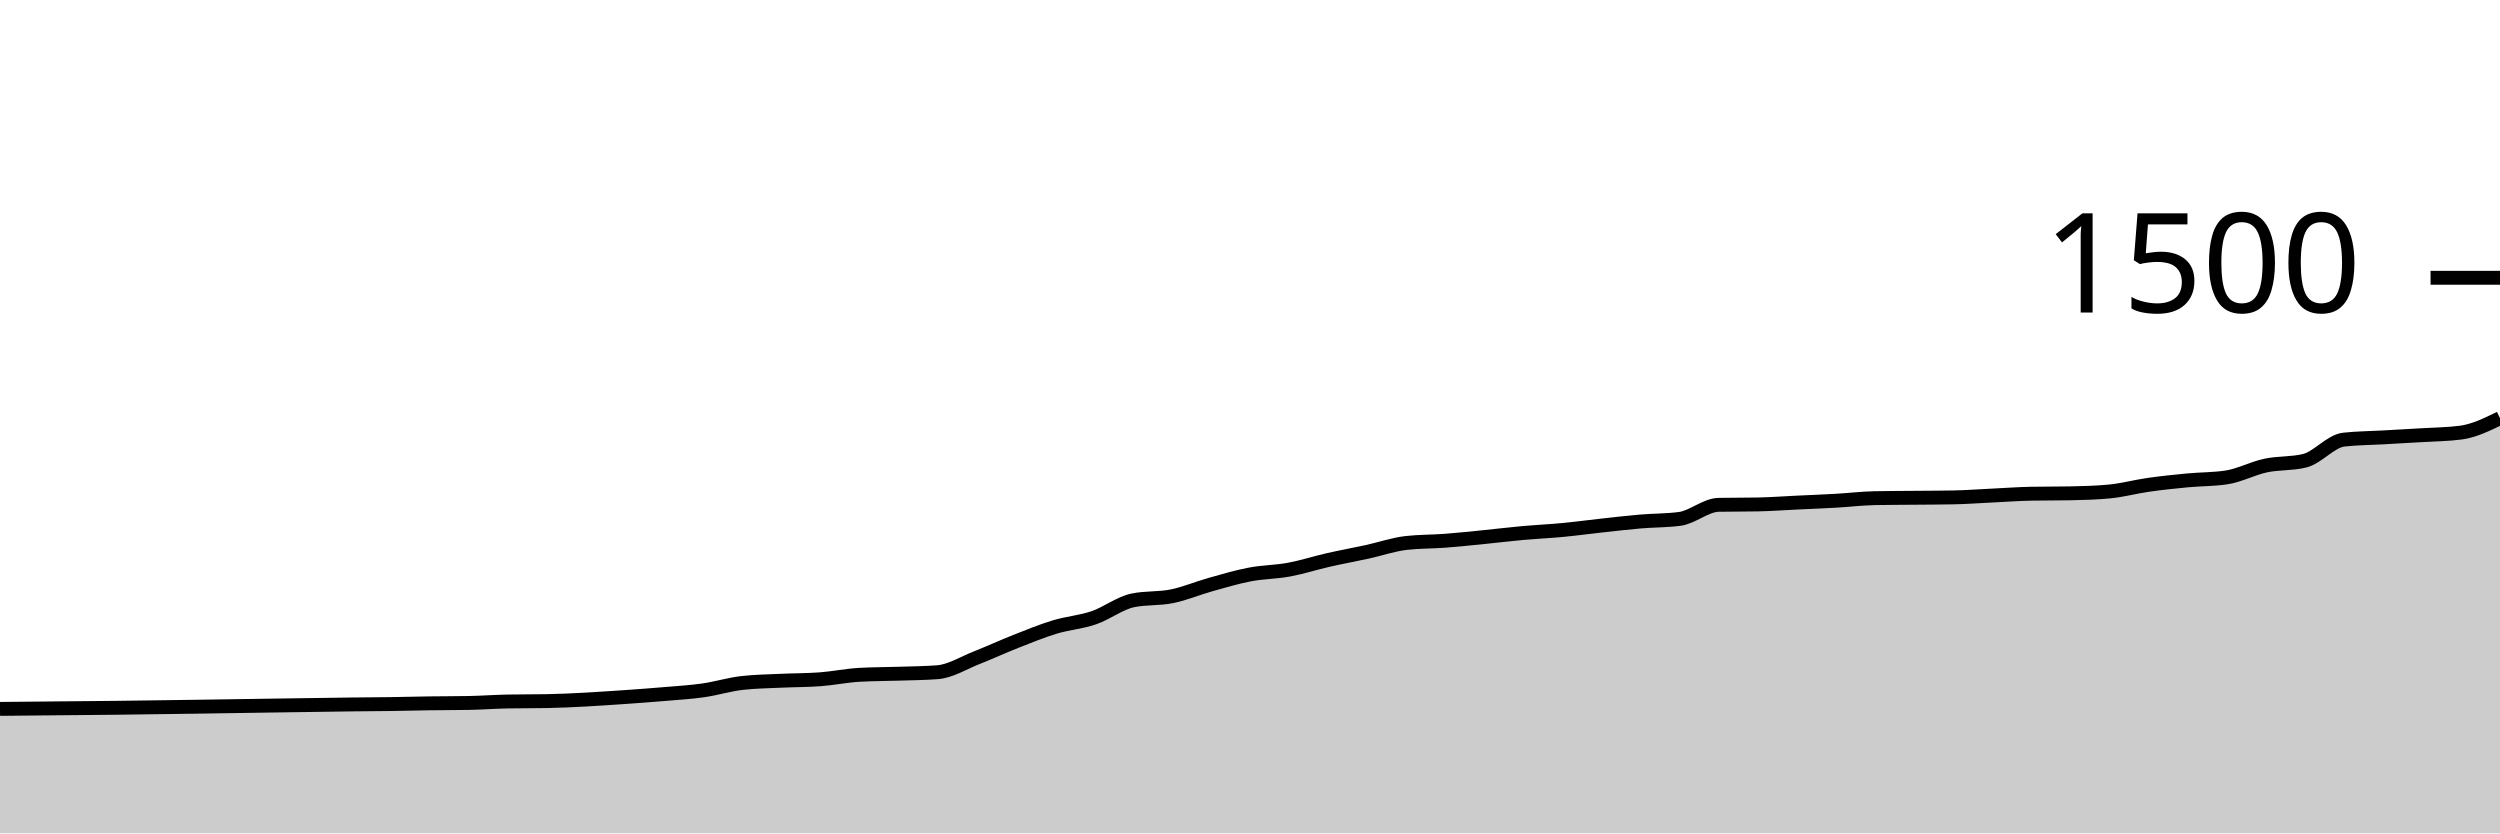
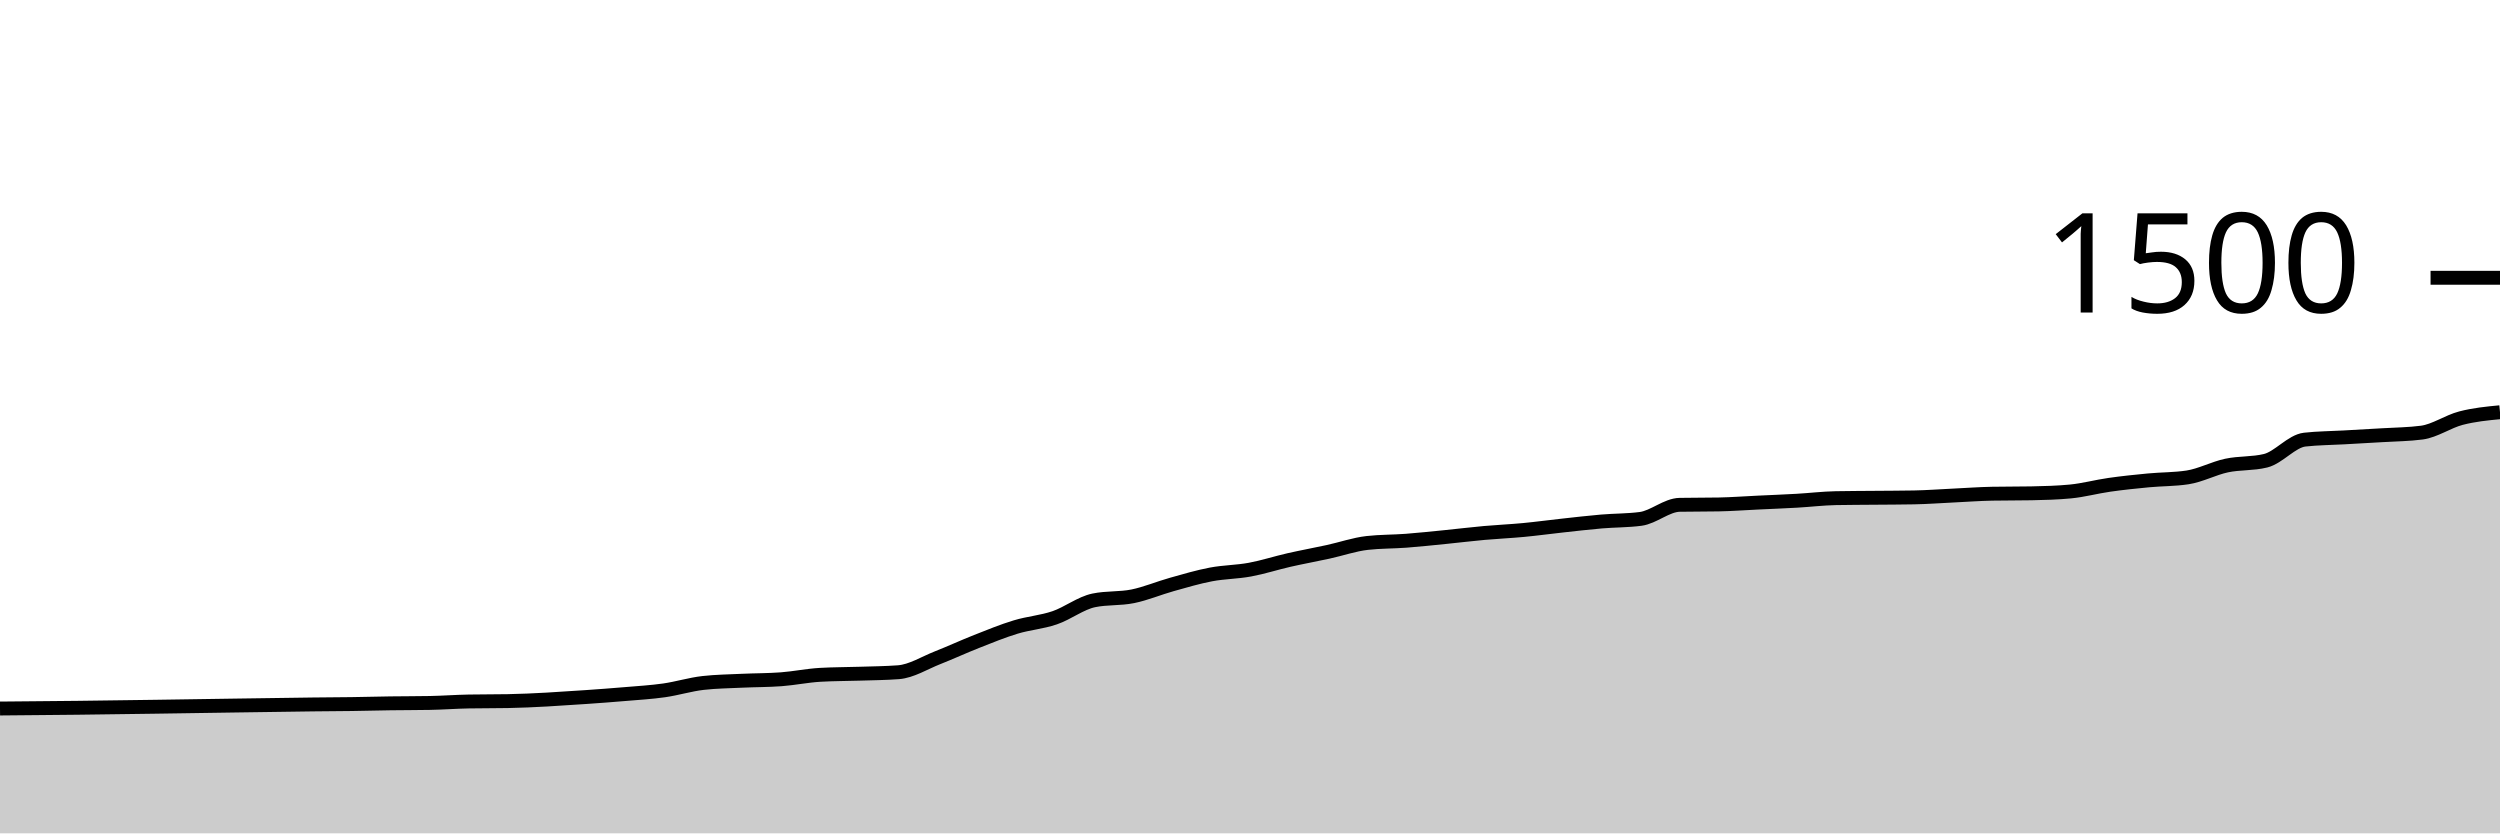
<svg xmlns="http://www.w3.org/2000/svg" viewBox="0 0 180 60">
  <g transform="translate(0,20)">
-     <path class="area" fill="rgba(0, 0, 0, 0.2)" d="M0,31.04C0.938,31.031,1.875,31.022,2.812,31.013C3.75,31.004,4.688,30.996,5.625,30.987C6.562,30.978,7.5,30.97,8.438,30.96C12.188,30.921,15.938,30.853,19.688,30.8C21.562,30.773,23.438,30.741,25.312,30.72C26.25,30.71,27.188,30.707,28.125,30.693C29.062,30.68,30,30.653,30.938,30.64C31.875,30.627,32.812,30.631,33.75,30.613C34.688,30.596,35.625,30.524,36.562,30.507C37.5,30.489,38.438,30.498,39.375,30.48C41.25,30.444,43.125,30.314,45,30.187C45.938,30.123,46.875,30.053,47.812,29.973C48.75,29.893,49.688,29.84,50.625,29.707C51.562,29.573,52.5,29.28,53.438,29.173C54.375,29.067,55.312,29.058,56.25,29.013C57.188,28.969,58.125,28.978,59.062,28.907C60,28.836,60.938,28.64,61.875,28.587C62.812,28.533,63.75,28.538,64.688,28.507C65.625,28.476,66.562,28.471,67.5,28.4C68.438,28.329,69.375,27.729,70.312,27.36C71.25,26.991,72.188,26.556,73.125,26.187C74.062,25.818,75,25.431,75.938,25.147C76.875,24.862,77.812,24.8,78.75,24.48C79.688,24.16,80.625,23.422,81.562,23.227C82.5,23.031,83.438,23.124,84.375,22.933C85.312,22.742,86.25,22.342,87.188,22.08C88.125,21.818,89.062,21.538,90,21.36C90.938,21.182,91.875,21.187,92.812,21.013C93.75,20.84,94.688,20.533,95.625,20.32C96.562,20.107,97.5,19.938,98.438,19.733C99.375,19.529,100.312,19.2,101.25,19.093C102.188,18.987,103.125,19.004,104.062,18.933C105,18.862,105.938,18.76,106.875,18.667C107.812,18.573,108.75,18.458,109.688,18.373C110.625,18.289,111.562,18.249,112.5,18.16C113.438,18.071,114.375,17.942,115.312,17.84C116.25,17.738,117.188,17.627,118.125,17.547C119.062,17.467,120,17.484,120.938,17.36C121.875,17.236,122.812,16.364,123.75,16.347C124.688,16.329,125.625,16.338,126.562,16.32C127.5,16.302,128.438,16.231,129.375,16.187C130.312,16.142,131.25,16.107,132.188,16.053C133.125,16,134.062,15.884,135,15.867C135.938,15.849,136.875,15.849,137.812,15.84C138.75,15.831,139.688,15.831,140.625,15.813C141.562,15.796,142.5,15.724,143.438,15.68C144.375,15.636,145.312,15.564,146.25,15.547C147.188,15.529,148.125,15.538,149.062,15.52C150,15.502,150.938,15.476,151.875,15.387C152.812,15.298,153.75,15.04,154.688,14.907C155.625,14.773,156.562,14.676,157.5,14.587C158.438,14.498,159.375,14.516,160.312,14.373C161.25,14.231,162.188,13.72,163.125,13.52C164.062,13.32,165,13.404,165.938,13.173C166.875,12.942,167.812,11.76,168.75,11.653C169.688,11.547,170.625,11.547,171.562,11.493C172.5,11.44,173.438,11.391,174.375,11.333C175.312,11.276,176.25,11.271,177.188,11.147C178.125,11.022,179.062,10.564,180,10.107L180,40C179.062,40,178.125,40,177.188,40C176.25,40,175.312,40,174.375,40C173.438,40,172.5,40,171.562,40C170.625,40,169.688,40,168.75,40C167.812,40,166.875,40,165.938,40C165,40,164.062,40,163.125,40C162.188,40,161.25,40,160.312,40C159.375,40,158.438,40,157.5,40C156.562,40,155.625,40,154.688,40C153.75,40,152.812,40,151.875,40C150.938,40,150,40,149.062,40C148.125,40,147.188,40,146.25,40C145.312,40,144.375,40,143.438,40C142.5,40,141.562,40,140.625,40C139.688,40,138.75,40,137.812,40C136.875,40,135.938,40,135,40C134.062,40,133.125,40,132.188,40C131.25,40,130.312,40,129.375,40C128.438,40,127.5,40,126.562,40C125.625,40,124.688,40,123.75,40C122.812,40,121.875,40,120.938,40C120,40,119.062,40,118.125,40C117.188,40,116.25,40,115.312,40C114.375,40,113.438,40,112.5,40C111.562,40,110.625,40,109.688,40C108.75,40,107.812,40,106.875,40C105.938,40,105,40,104.062,40C103.125,40,102.188,40,101.25,40C100.312,40,99.375,40,98.438,40C97.5,40,96.562,40,95.625,40C94.688,40,93.75,40,92.812,40C91.875,40,90.938,40,90,40C89.062,40,88.125,40,87.188,40C86.25,40,85.312,40,84.375,40C83.438,40,82.5,40,81.562,40C80.625,40,79.688,40,78.75,40C77.812,40,76.875,40,75.938,40C75,40,74.062,40,73.125,40C72.188,40,71.25,40,70.312,40C69.375,40,68.438,40,67.5,40C66.562,40,65.625,40,64.688,40C63.75,40,62.812,40,61.875,40C60.938,40,60,40,59.062,40C58.125,40,57.188,40,56.25,40C55.312,40,54.375,40,53.438,40C52.5,40,51.562,40,50.625,40C49.688,40,48.75,40,47.812,40C46.875,40,45.938,40,45,40C43.125,40,41.25,40,39.375,40C38.438,40,37.5,40,36.562,40C35.625,40,34.688,40,33.75,40C32.812,40,31.875,40,30.938,40C30,40,29.062,40,28.125,40C27.188,40,26.25,40,25.312,40C23.438,40,21.562,40,19.688,40C15.938,40,12.188,40,8.438,40C7.5,40,6.562,40,5.625,40C4.688,40,3.75,40,2.812,40C1.875,40,0.938,40,0,40Z" />
-     <path class="line" stroke="black" fill="none" d="M0,31.04C0.938,31.031,1.875,31.022,2.812,31.013C3.75,31.004,4.688,30.996,5.625,30.987C6.562,30.978,7.5,30.97,8.438,30.96C12.188,30.921,15.938,30.853,19.688,30.8C21.562,30.773,23.438,30.741,25.312,30.72C26.25,30.71,27.188,30.707,28.125,30.693C29.062,30.68,30,30.653,30.938,30.64C31.875,30.627,32.812,30.631,33.75,30.613C34.688,30.596,35.625,30.524,36.562,30.507C37.5,30.489,38.438,30.498,39.375,30.48C41.25,30.444,43.125,30.314,45,30.187C45.938,30.123,46.875,30.053,47.812,29.973C48.75,29.893,49.688,29.84,50.625,29.707C51.562,29.573,52.5,29.28,53.438,29.173C54.375,29.067,55.312,29.058,56.25,29.013C57.188,28.969,58.125,28.978,59.062,28.907C60,28.836,60.938,28.64,61.875,28.587C62.812,28.533,63.75,28.538,64.688,28.507C65.625,28.476,66.562,28.471,67.5,28.4C68.438,28.329,69.375,27.729,70.312,27.36C71.25,26.991,72.188,26.556,73.125,26.187C74.062,25.818,75,25.431,75.938,25.147C76.875,24.862,77.812,24.8,78.75,24.48C79.688,24.16,80.625,23.422,81.562,23.227C82.5,23.031,83.438,23.124,84.375,22.933C85.312,22.742,86.25,22.342,87.188,22.08C88.125,21.818,89.062,21.538,90,21.36C90.938,21.182,91.875,21.187,92.812,21.013C93.75,20.84,94.688,20.533,95.625,20.32C96.562,20.107,97.5,19.938,98.438,19.733C99.375,19.529,100.312,19.2,101.25,19.093C102.188,18.987,103.125,19.004,104.062,18.933C105,18.862,105.938,18.76,106.875,18.667C107.812,18.573,108.75,18.458,109.688,18.373C110.625,18.289,111.562,18.249,112.5,18.16C113.438,18.071,114.375,17.942,115.312,17.84C116.25,17.738,117.188,17.627,118.125,17.547C119.062,17.467,120,17.484,120.938,17.36C121.875,17.236,122.812,16.364,123.75,16.347C124.688,16.329,125.625,16.338,126.562,16.32C127.5,16.302,128.438,16.231,129.375,16.187C130.312,16.142,131.25,16.107,132.188,16.053C133.125,16,134.062,15.884,135,15.867C135.938,15.849,136.875,15.849,137.812,15.84C138.75,15.831,139.688,15.831,140.625,15.813C141.562,15.796,142.5,15.724,143.438,15.68C144.375,15.636,145.312,15.564,146.25,15.547C147.188,15.529,148.125,15.538,149.062,15.52C150,15.502,150.938,15.476,151.875,15.387C152.812,15.298,153.75,15.04,154.688,14.907C155.625,14.773,156.562,14.676,157.5,14.587C158.438,14.498,159.375,14.516,160.312,14.373C161.25,14.231,162.188,13.72,163.125,13.52C164.062,13.32,165,13.404,165.938,13.173C166.875,12.942,167.812,11.76,168.75,11.653C169.688,11.547,170.625,11.547,171.562,11.493C172.5,11.44,173.438,11.391,174.375,11.333C175.312,11.276,176.25,11.271,177.188,11.147C178.125,11.022,179.062,10.564,180,10.107" />
+     <path class="area" fill="rgba(0, 0, 0, 0.2)" d="M0,31.013C0.938,31.004,1.875,30.996,2.812,30.987C3.75,30.978,4.688,30.97,5.625,30.96C9.375,30.921,13.125,30.853,16.875,30.8C18.75,30.773,20.625,30.741,22.5,30.72C23.438,30.71,24.375,30.707,25.312,30.693C26.25,30.68,27.188,30.653,28.125,30.64C29.062,30.627,30,30.631,30.938,30.613C31.875,30.596,32.812,30.524,33.75,30.507C34.688,30.489,35.625,30.498,36.562,30.48C38.438,30.444,40.312,30.314,42.188,30.187C43.125,30.123,44.062,30.053,45,29.973C45.938,29.893,46.875,29.84,47.812,29.707C48.75,29.573,49.688,29.28,50.625,29.173C51.562,29.067,52.5,29.058,53.438,29.013C54.375,28.969,55.312,28.978,56.25,28.907C57.188,28.836,58.125,28.64,59.062,28.587C60,28.533,60.938,28.538,61.875,28.507C62.812,28.476,63.75,28.471,64.688,28.4C65.625,28.329,66.562,27.729,67.5,27.36C68.438,26.991,69.375,26.556,70.312,26.187C71.25,25.818,72.188,25.431,73.125,25.147C74.062,24.862,75,24.8,75.938,24.48C76.875,24.16,77.812,23.422,78.75,23.227C79.688,23.031,80.625,23.124,81.562,22.933C82.5,22.742,83.438,22.342,84.375,22.08C85.312,21.818,86.25,21.538,87.188,21.36C88.125,21.182,89.062,21.187,90,21.013C90.938,20.84,91.875,20.533,92.812,20.32C93.75,20.107,94.688,19.938,95.625,19.733C96.562,19.529,97.5,19.2,98.438,19.093C99.375,18.987,100.312,19.004,101.25,18.933C102.188,18.862,103.125,18.76,104.062,18.667C105,18.573,105.938,18.458,106.875,18.373C107.812,18.289,108.75,18.249,109.688,18.16C110.625,18.071,111.562,17.942,112.5,17.84C113.438,17.738,114.375,17.627,115.312,17.547C116.25,17.467,117.188,17.484,118.125,17.36C119.062,17.236,120,16.364,120.938,16.347C121.875,16.329,122.812,16.338,123.75,16.32C124.688,16.302,125.625,16.231,126.562,16.187C127.5,16.142,128.438,16.107,129.375,16.053C130.312,16,131.25,15.884,132.188,15.867C133.125,15.849,134.062,15.849,135,15.84C135.938,15.831,136.875,15.831,137.812,15.813C138.75,15.796,139.688,15.724,140.625,15.68C141.562,15.636,142.5,15.564,143.438,15.547C144.375,15.529,145.312,15.538,146.25,15.52C147.188,15.502,148.125,15.476,149.062,15.387C150,15.298,150.938,15.04,151.875,14.907C152.812,14.773,153.75,14.676,154.688,14.587C155.625,14.498,156.562,14.516,157.5,14.373C158.438,14.231,159.375,13.72,160.312,13.52C161.25,13.32,162.188,13.404,163.125,13.173C164.062,12.942,165,11.76,165.938,11.653C166.875,11.547,167.812,11.547,168.75,11.493C169.688,11.44,170.625,11.391,171.562,11.333C172.5,11.276,173.438,11.271,174.375,11.147C175.312,11.022,176.25,10.351,177.188,10.107C178.125,9.862,179.062,9.771,180,9.68L180,40C179.062,40,178.125,40,177.188,40C176.25,40,175.312,40,174.375,40C173.438,40,172.5,40,171.562,40C170.625,40,169.688,40,168.75,40C167.812,40,166.875,40,165.938,40C165,40,164.062,40,163.125,40C162.188,40,161.25,40,160.312,40C159.375,40,158.438,40,157.5,40C156.562,40,155.625,40,154.688,40C153.75,40,152.812,40,151.875,40C150.938,40,150,40,149.062,40C148.125,40,147.188,40,146.25,40C145.312,40,144.375,40,143.438,40C142.5,40,141.562,40,140.625,40C139.688,40,138.75,40,137.812,40C136.875,40,135.938,40,135,40C134.062,40,133.125,40,132.188,40C131.25,40,130.312,40,129.375,40C128.438,40,127.5,40,126.562,40C125.625,40,124.688,40,123.75,40C122.812,40,121.875,40,120.938,40C120,40,119.062,40,118.125,40C117.188,40,116.25,40,115.312,40C114.375,40,113.438,40,112.5,40C111.562,40,110.625,40,109.688,40C108.75,40,107.812,40,106.875,40C105.938,40,105,40,104.062,40C103.125,40,102.188,40,101.25,40C100.312,40,99.375,40,98.438,40C97.5,40,96.562,40,95.625,40C94.688,40,93.75,40,92.812,40C91.875,40,90.938,40,90,40C89.062,40,88.125,40,87.188,40C86.25,40,85.312,40,84.375,40C83.438,40,82.5,40,81.562,40C80.625,40,79.688,40,78.75,40C77.812,40,76.875,40,75.938,40C75,40,74.062,40,73.125,40C72.188,40,71.25,40,70.312,40C69.375,40,68.438,40,67.5,40C66.562,40,65.625,40,64.688,40C63.75,40,62.812,40,61.875,40C60.938,40,60,40,59.062,40C58.125,40,57.188,40,56.25,40C55.312,40,54.375,40,53.438,40C52.5,40,51.562,40,50.625,40C49.688,40,48.75,40,47.812,40C46.875,40,45.938,40,45,40C44.062,40,43.125,40,42.188,40C40.312,40,38.438,40,36.562,40C35.625,40,34.688,40,33.75,40C32.812,40,31.875,40,30.938,40C30,40,29.062,40,28.125,40C27.188,40,26.25,40,25.312,40C24.375,40,23.438,40,22.5,40C20.625,40,18.75,40,16.875,40C13.125,40,9.375,40,5.625,40C4.688,40,3.75,40,2.812,40C1.875,40,0.938,40,0,40Z" />
+     <path class="line" stroke="black" fill="none" d="M0,31.013C0.938,31.004,1.875,30.996,2.812,30.987C3.75,30.978,4.688,30.97,5.625,30.96C9.375,30.921,13.125,30.853,16.875,30.8C18.75,30.773,20.625,30.741,22.5,30.72C23.438,30.71,24.375,30.707,25.312,30.693C26.25,30.68,27.188,30.653,28.125,30.64C29.062,30.627,30,30.631,30.938,30.613C31.875,30.596,32.812,30.524,33.75,30.507C34.688,30.489,35.625,30.498,36.562,30.48C38.438,30.444,40.312,30.314,42.188,30.187C43.125,30.123,44.062,30.053,45,29.973C45.938,29.893,46.875,29.84,47.812,29.707C48.75,29.573,49.688,29.28,50.625,29.173C51.562,29.067,52.5,29.058,53.438,29.013C54.375,28.969,55.312,28.978,56.25,28.907C57.188,28.836,58.125,28.64,59.062,28.587C60,28.533,60.938,28.538,61.875,28.507C62.812,28.476,63.75,28.471,64.688,28.4C65.625,28.329,66.562,27.729,67.5,27.36C68.438,26.991,69.375,26.556,70.312,26.187C71.25,25.818,72.188,25.431,73.125,25.147C74.062,24.862,75,24.8,75.938,24.48C76.875,24.16,77.812,23.422,78.75,23.227C79.688,23.031,80.625,23.124,81.562,22.933C82.5,22.742,83.438,22.342,84.375,22.08C85.312,21.818,86.25,21.538,87.188,21.36C88.125,21.182,89.062,21.187,90,21.013C90.938,20.84,91.875,20.533,92.812,20.32C93.75,20.107,94.688,19.938,95.625,19.733C96.562,19.529,97.5,19.2,98.438,19.093C99.375,18.987,100.312,19.004,101.25,18.933C102.188,18.862,103.125,18.76,104.062,18.667C105,18.573,105.938,18.458,106.875,18.373C107.812,18.289,108.75,18.249,109.688,18.16C110.625,18.071,111.562,17.942,112.5,17.84C113.438,17.738,114.375,17.627,115.312,17.547C116.25,17.467,117.188,17.484,118.125,17.36C119.062,17.236,120,16.364,120.938,16.347C121.875,16.329,122.812,16.338,123.75,16.32C124.688,16.302,125.625,16.231,126.562,16.187C127.5,16.142,128.438,16.107,129.375,16.053C130.312,16,131.25,15.884,132.188,15.867C133.125,15.849,134.062,15.849,135,15.84C135.938,15.831,136.875,15.831,137.812,15.813C138.75,15.796,139.688,15.724,140.625,15.68C141.562,15.636,142.5,15.564,143.438,15.547C144.375,15.529,145.312,15.538,146.25,15.52C147.188,15.502,148.125,15.476,149.062,15.387C150,15.298,150.938,15.04,151.875,14.907C152.812,14.773,153.75,14.676,154.688,14.587C155.625,14.498,156.562,14.516,157.5,14.373C158.438,14.231,159.375,13.72,160.312,13.52C161.25,13.32,162.188,13.404,163.125,13.173C164.062,12.942,165,11.76,165.938,11.653C166.875,11.547,167.812,11.547,168.75,11.493C169.688,11.44,170.625,11.391,171.562,11.333C172.5,11.276,173.438,11.271,174.375,11.147C175.312,11.022,176.25,10.351,177.188,10.107C178.125,9.862,179.062,9.771,180,9.68" />
    <path class="axis-ceiling" stroke-width="1" stroke="black" fill="none" d="M175,0L180,0" />
    <text class="axis-ceiling-label" font-family="sans-serif" text-anchor="end" font-size="10px" x="170" y="2.5">1500</text>
  </g>
</svg>
